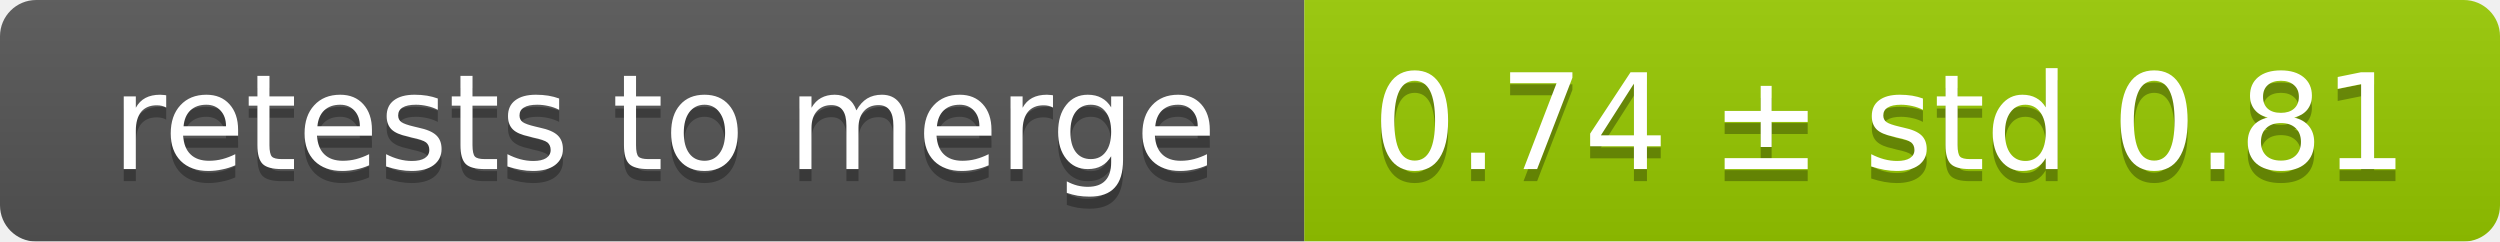
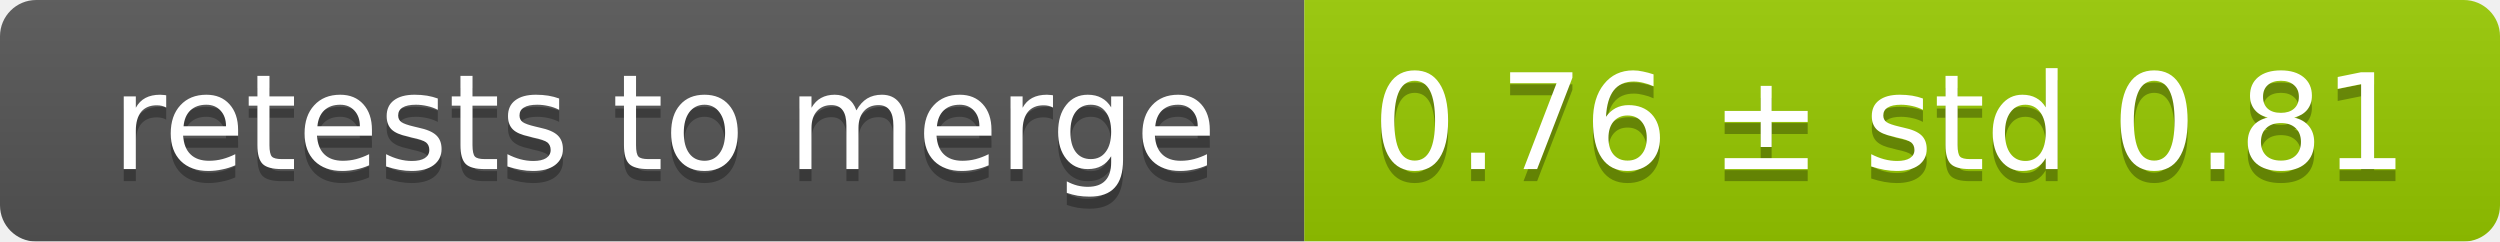
<svg xmlns="http://www.w3.org/2000/svg" width="207" height="20">
  <linearGradient id="smooth" x2="0" y2="100%">
    <stop offset="0" stop-color="#bbb" stop-opacity=".1" />
    <stop offset="1" stop-opacity=".1" />
  </linearGradient>
  <mask id="round">
    <rect width="207" height="20" rx="3" fill="#fff" />
  </mask>
  <g mask="url(#round)">
    <rect width="108" height="20" fill="#555" />
    <rect x="108" width="99" height="20" fill="#97ca00" />
    <rect width="207" height="20" fill="url(#smooth)" />
  </g>
  <g fill="#fff" text-anchor="middle" font-family="DejaVu Sans,Verdana,Geneva,sans-serif" font-size="11">
    <text x="55" y="15" fill="#010101" fill-opacity=".3">retests to merge</text>
    <text x="55" y="14">retests to merge</text>
-     <text x="156.5" y="15" fill="#010101" fill-opacity=".3">0.74 ± std 0.81</text>
-     <text x="156.5" y="14">0.74 ± std 0.81</text>
+     <text x="156.5" y="15" fill="#010101" fill-opacity=".3">0.76 ± std 0.81</text>
+     <text x="156.5" y="14">0.76 ± std 0.81</text>
  </g>
</svg>
